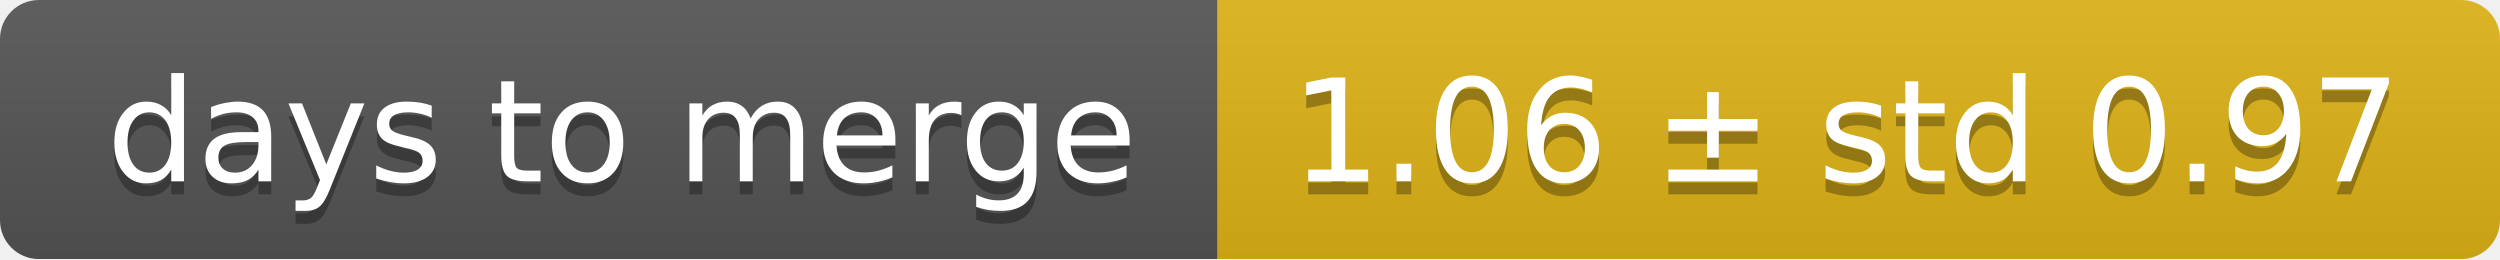
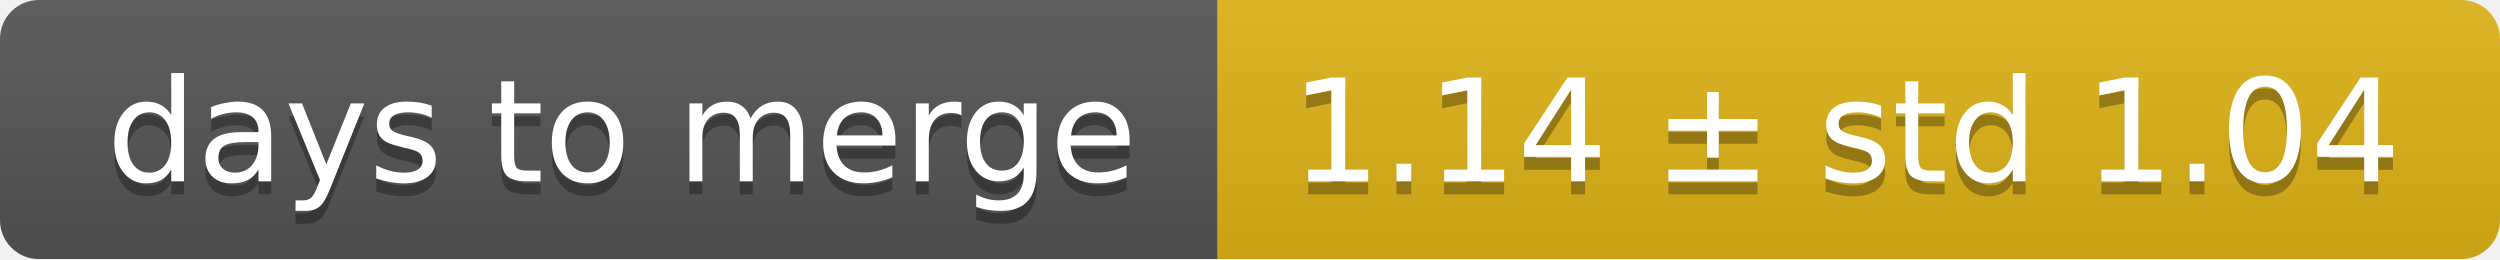
<svg xmlns="http://www.w3.org/2000/svg" width="193" height="20">
  <linearGradient id="smooth" x2="0" y2="100%">
    <stop offset="0" stop-color="#bbb" stop-opacity=".1" />
    <stop offset="1" stop-opacity=".1" />
  </linearGradient>
  <mask id="round">
    <rect width="193" height="20" rx="3" fill="#fff" />
  </mask>
  <g mask="url(#round)">
    <rect width="94" height="20" fill="#555" />
    <rect x="94" width="99" height="20" fill="#dfb317" />
    <rect width="193" height="20" fill="url(#smooth)" />
  </g>
  <g fill="#fff" text-anchor="middle" font-family="DejaVu Sans,Verdana,Geneva,sans-serif" font-size="11">
    <text x="48" y="15" fill="#010101" fill-opacity=".3">days to merge</text>
    <text x="48" y="14">days to merge</text>
-     <text x="142.5" y="15" fill="#010101" fill-opacity=".3">1.06 ± std 0.97</text>
-     <text x="142.5" y="14">1.06 ± std 0.97</text>
+     <text x="142.5" y="15" fill="#010101" fill-opacity=".3">1.14 ± std 1.04</text>
+     <text x="142.5" y="14">1.14 ± std 1.04</text>
  </g>
</svg>
